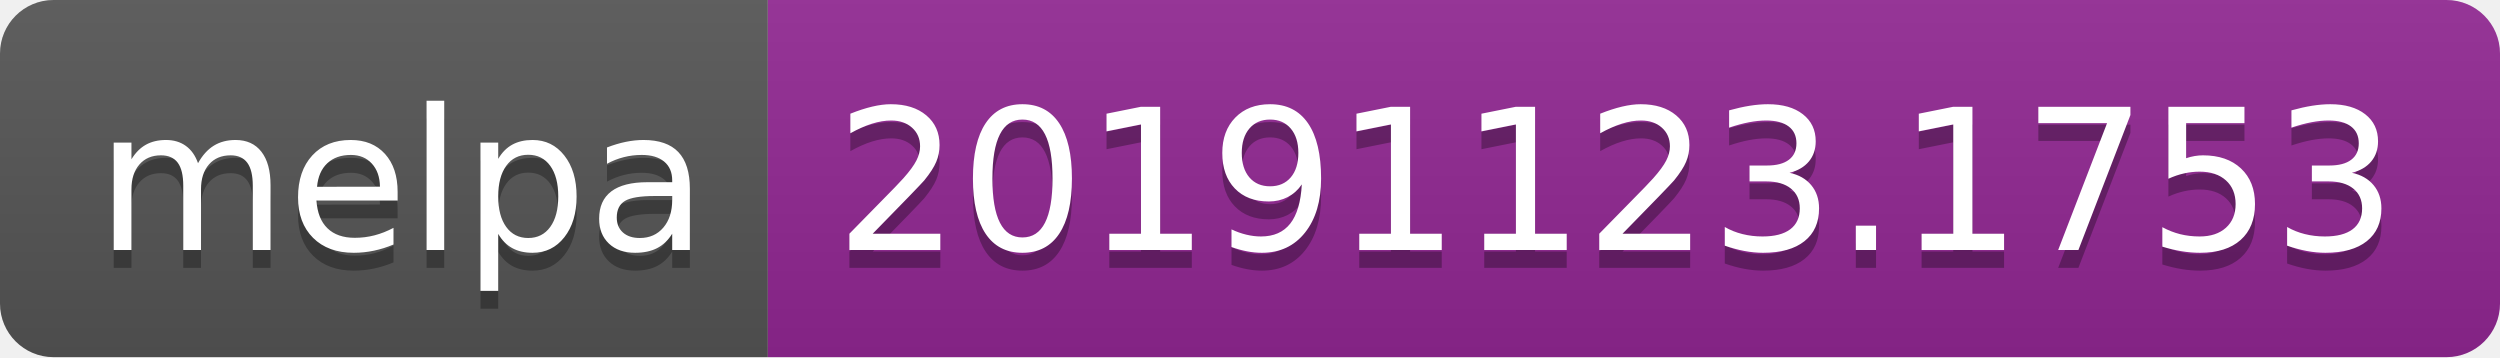
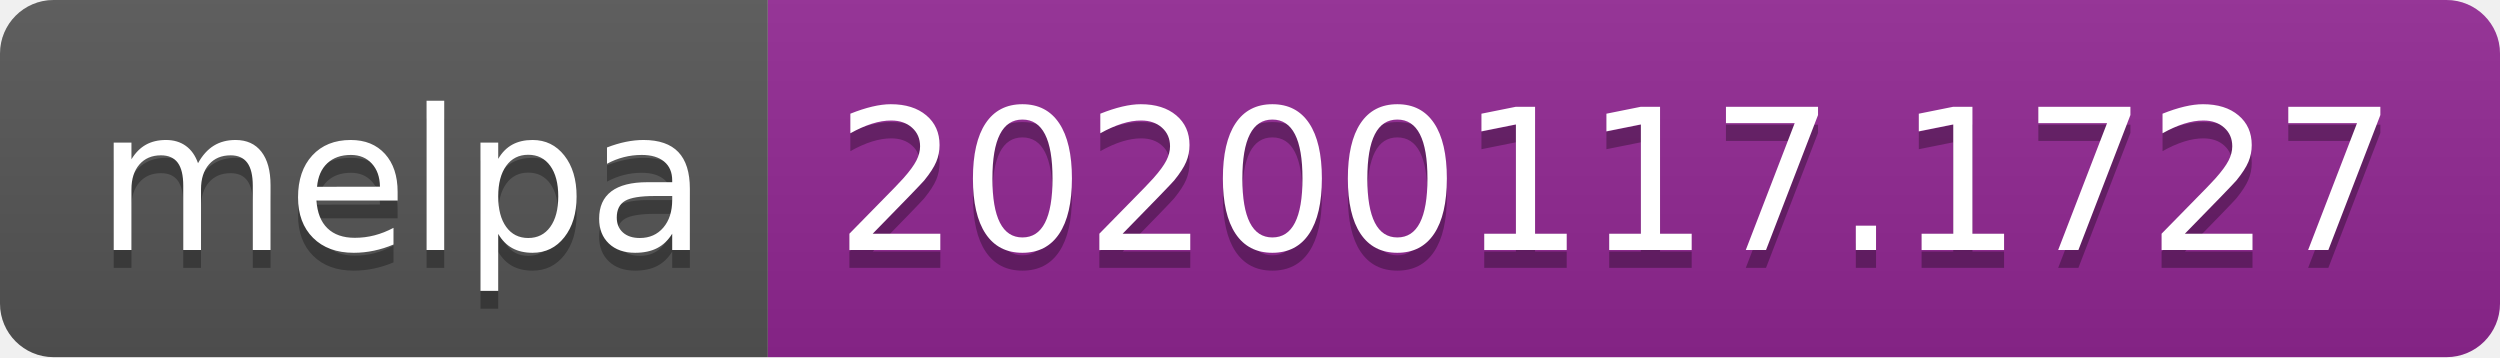
<svg xmlns="http://www.w3.org/2000/svg" width="140" height="20">
  <linearGradient id="b" x2="0" y2="100%">
    <stop offset="0" stop-color="#bbb" stop-opacity=".1" />
    <stop offset="1" stop-opacity=".1" />
  </linearGradient>
  <clipPath id="a">
    <rect width="140" height="20" rx="3" fill="#fff" />
  </clipPath>
  <g clip-path="url(#a)">
    <path fill="#555" d="M0 0h43v20H0z" />
    <path fill="#922793" d="M43 0h97v20H43z" />
    <path fill="url(#b)" d="M0 0h140v20H0z" />
  </g>
  <g fill="#fff" text-anchor="middle" font-family="DejaVu Sans,Verdana,Geneva,sans-serif" font-size="110">
    <text x="225" y="150" fill="#010101" fill-opacity=".3" transform="scale(.1)" textLength="330">melpa</text>
    <text x="225" y="140" transform="scale(.1)" textLength="330">melpa</text>
-     <text x="905" y="150" fill="#010101" fill-opacity=".3" transform="scale(.1)" textLength="870">20191123.1753</text>
-     <text x="905" y="140" transform="scale(.1)" textLength="870">20191123.1753</text>
+     <text x="905" y="150" fill="#010101" fill-opacity=".3" transform="scale(.1)" textLength="870">20200117.1727</text>
+     <text x="905" y="140" transform="scale(.1)" textLength="870">20200117.1727</text>
  </g>
</svg>
